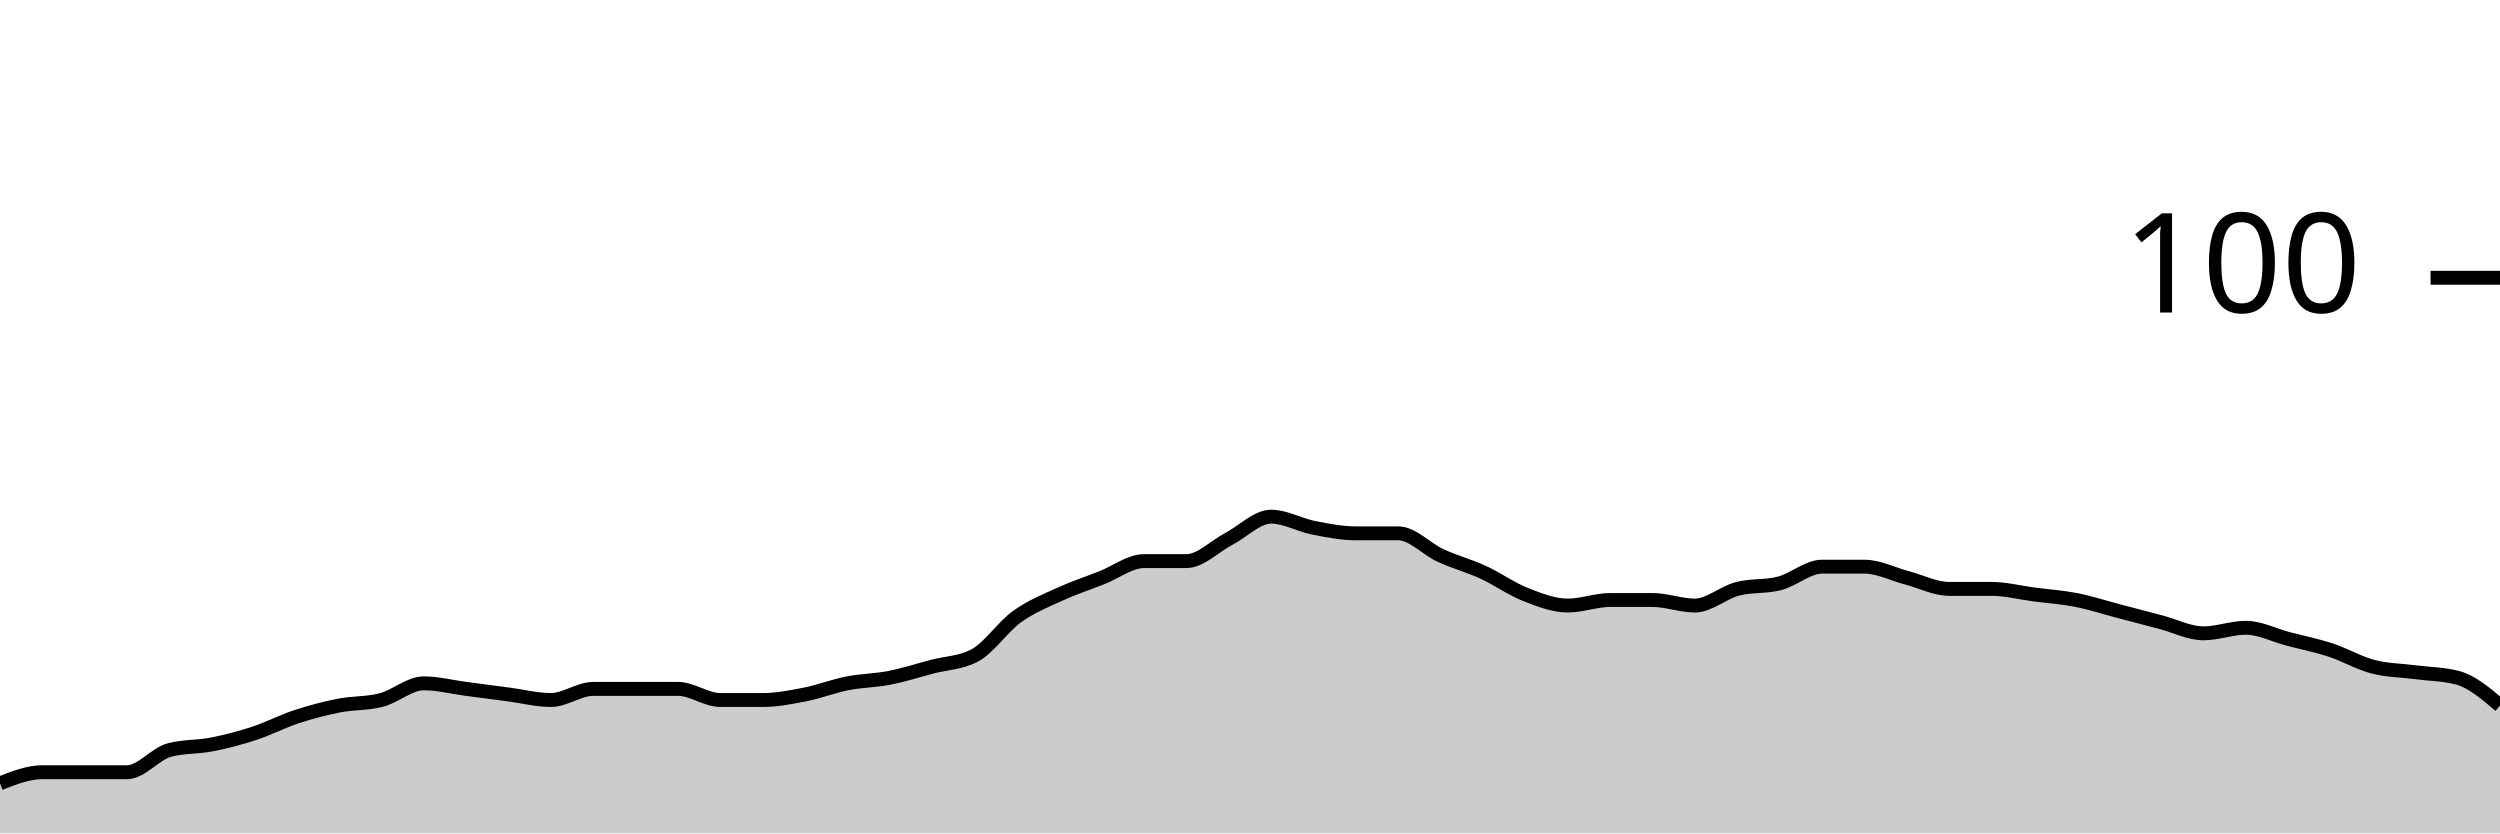
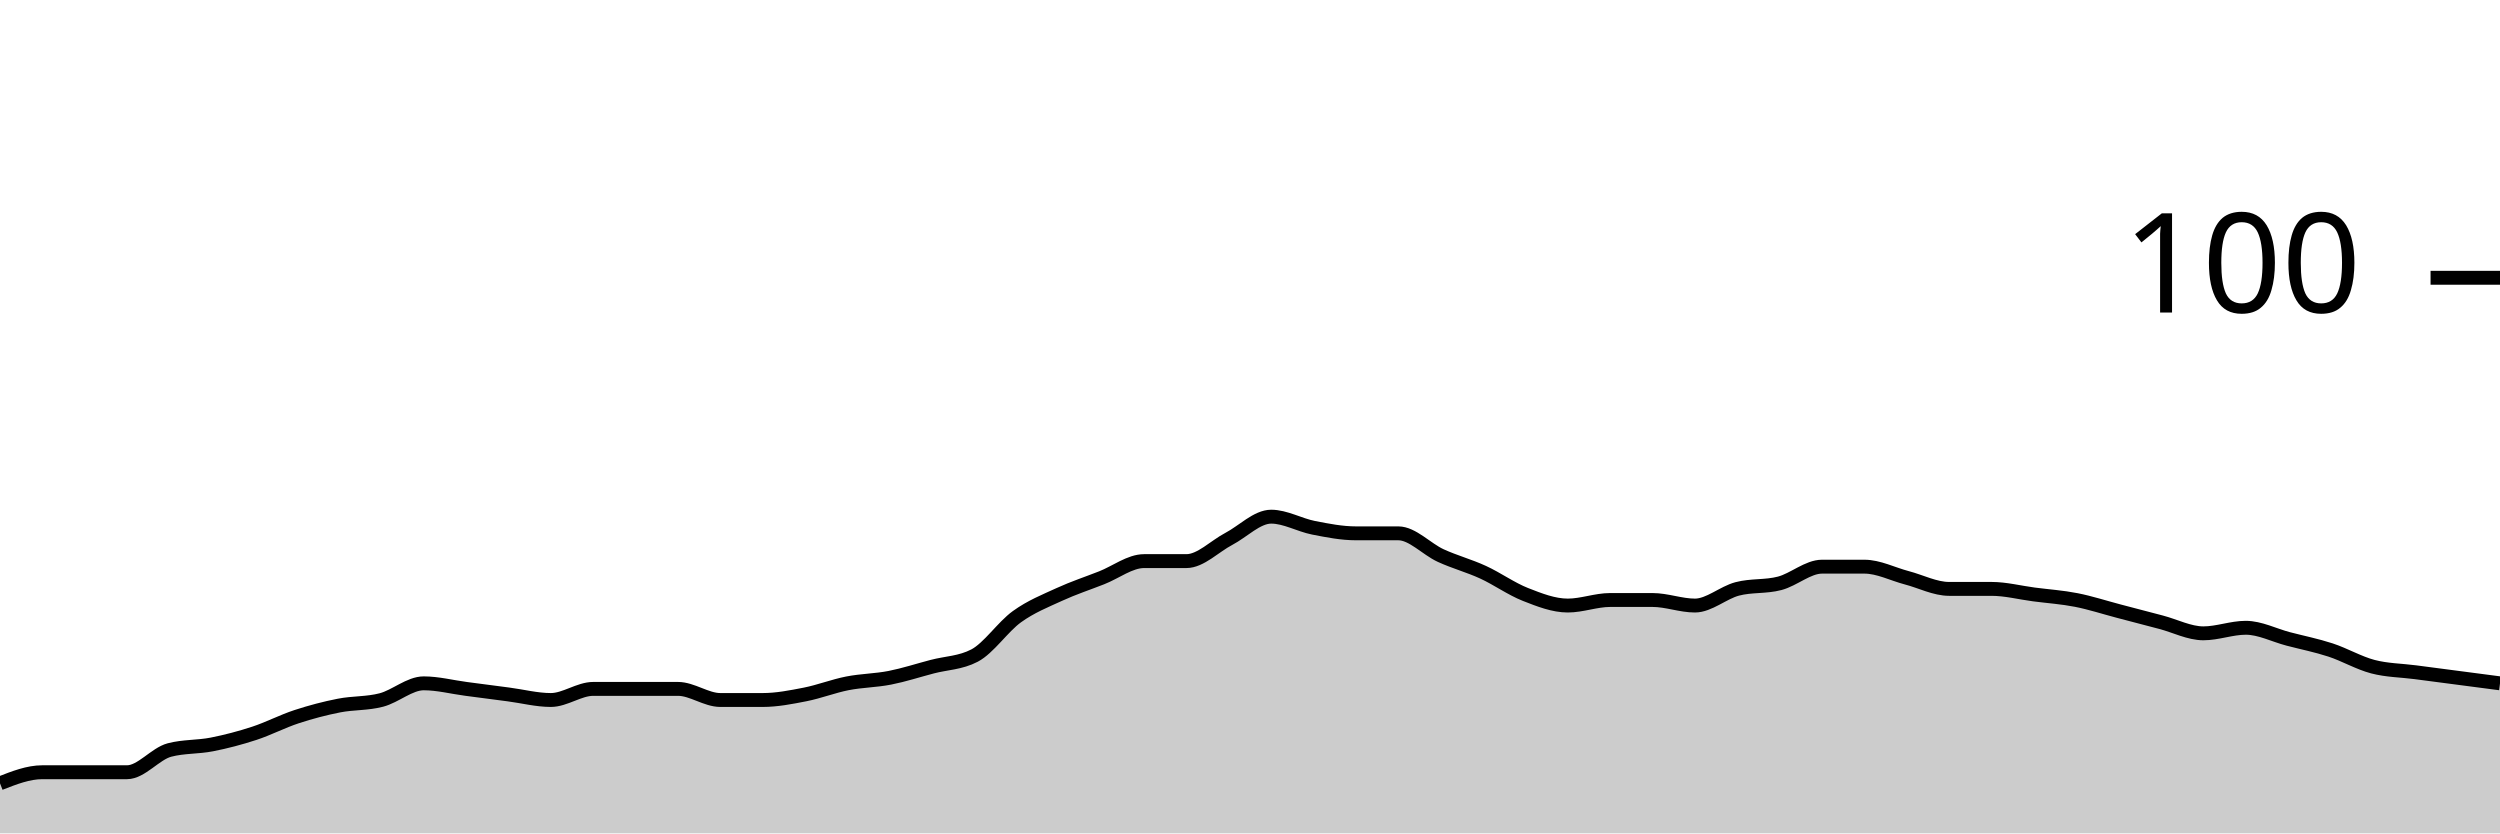
<svg xmlns="http://www.w3.org/2000/svg" viewBox="0 0 180 60">
  <g transform="translate(0,20)">
-     <path class="area" fill="rgba(0, 0, 0, 0.2)" d="M0,36.4C1.017,36,2.034,35.6,3.051,35.6C4.068,35.6,5.085,35.6,6.102,35.6C7.119,35.6,8.136,35.6,9.153,35.6C10.169,35.6,11.186,34.267,12.203,34C13.22,33.733,14.237,33.8,15.254,33.6C16.271,33.4,17.288,33.133,18.305,32.8C19.322,32.467,20.339,31.933,21.356,31.6C22.373,31.267,23.39,31,24.407,30.8C25.424,30.6,26.441,30.667,27.458,30.4C28.475,30.133,29.492,29.2,30.508,29.2C31.525,29.2,32.542,29.467,33.559,29.6C34.576,29.733,35.593,29.867,36.61,30C37.627,30.133,38.644,30.4,39.661,30.4C40.678,30.4,41.695,29.6,42.712,29.6C43.729,29.6,44.746,29.6,45.763,29.6C46.78,29.6,47.797,29.6,48.814,29.6C49.831,29.6,50.847,30.4,51.864,30.4C52.881,30.4,53.898,30.4,54.915,30.4C55.932,30.4,56.949,30.2,57.966,30C58.983,29.8,60,29.4,61.017,29.2C62.034,29,63.051,29,64.068,28.8C65.085,28.6,66.102,28.267,67.119,28C68.136,27.733,69.153,27.733,70.169,27.2C71.186,26.667,72.203,25.133,73.22,24.4C74.237,23.667,75.254,23.267,76.271,22.8C77.288,22.333,78.305,22,79.322,21.6C80.339,21.2,81.356,20.4,82.373,20.4C83.39,20.4,84.407,20.4,85.424,20.4C86.441,20.4,87.458,19.333,88.475,18.8C89.492,18.267,90.508,17.2,91.525,17.2C92.542,17.2,93.559,17.8,94.576,18C95.593,18.2,96.61,18.4,97.627,18.4C98.644,18.4,99.661,18.4,100.678,18.4C101.695,18.4,102.712,19.533,103.729,20C104.746,20.467,105.763,20.733,106.78,21.2C107.797,21.667,108.814,22.4,109.831,22.8C110.847,23.2,111.864,23.6,112.881,23.6C113.898,23.6,114.915,23.2,115.932,23.2C116.949,23.2,117.966,23.2,118.983,23.2C120,23.2,121.017,23.6,122.034,23.6C123.051,23.6,124.068,22.667,125.085,22.4C126.102,22.133,127.119,22.267,128.136,22C129.153,21.733,130.169,20.8,131.186,20.8C132.203,20.8,133.22,20.8,134.237,20.8C135.254,20.8,136.271,21.333,137.288,21.6C138.305,21.867,139.322,22.4,140.339,22.4C141.356,22.4,142.373,22.4,143.39,22.4C144.407,22.4,145.424,22.667,146.441,22.8C147.458,22.933,148.475,23,149.492,23.2C150.508,23.4,151.525,23.733,152.542,24C153.559,24.267,154.576,24.533,155.593,24.8C156.61,25.067,157.627,25.6,158.644,25.6C159.661,25.6,160.678,25.2,161.695,25.2C162.712,25.2,163.729,25.733,164.746,26C165.763,26.267,166.78,26.467,167.797,26.8C168.814,27.133,169.831,27.733,170.847,28C171.864,28.267,172.881,28.267,173.898,28.4C174.915,28.533,175.932,28.533,176.949,28.8C177.966,29.067,178.983,29.933,180,30.8L180,40C178.983,40,177.966,40,176.949,40C175.932,40,174.915,40,173.898,40C172.881,40,171.864,40,170.847,40C169.831,40,168.814,40,167.797,40C166.78,40,165.763,40,164.746,40C163.729,40,162.712,40,161.695,40C160.678,40,159.661,40,158.644,40C157.627,40,156.61,40,155.593,40C154.576,40,153.559,40,152.542,40C151.525,40,150.508,40,149.492,40C148.475,40,147.458,40,146.441,40C145.424,40,144.407,40,143.39,40C142.373,40,141.356,40,140.339,40C139.322,40,138.305,40,137.288,40C136.271,40,135.254,40,134.237,40C133.22,40,132.203,40,131.186,40C130.169,40,129.153,40,128.136,40C127.119,40,126.102,40,125.085,40C124.068,40,123.051,40,122.034,40C121.017,40,120,40,118.983,40C117.966,40,116.949,40,115.932,40C114.915,40,113.898,40,112.881,40C111.864,40,110.847,40,109.831,40C108.814,40,107.797,40,106.78,40C105.763,40,104.746,40,103.729,40C102.712,40,101.695,40,100.678,40C99.661,40,98.644,40,97.627,40C96.61,40,95.593,40,94.576,40C93.559,40,92.542,40,91.525,40C90.508,40,89.492,40,88.475,40C87.458,40,86.441,40,85.424,40C84.407,40,83.39,40,82.373,40C81.356,40,80.339,40,79.322,40C78.305,40,77.288,40,76.271,40C75.254,40,74.237,40,73.22,40C72.203,40,71.186,40,70.169,40C69.153,40,68.136,40,67.119,40C66.102,40,65.085,40,64.068,40C63.051,40,62.034,40,61.017,40C60,40,58.983,40,57.966,40C56.949,40,55.932,40,54.915,40C53.898,40,52.881,40,51.864,40C50.847,40,49.831,40,48.814,40C47.797,40,46.78,40,45.763,40C44.746,40,43.729,40,42.712,40C41.695,40,40.678,40,39.661,40C38.644,40,37.627,40,36.61,40C35.593,40,34.576,40,33.559,40C32.542,40,31.525,40,30.508,40C29.492,40,28.475,40,27.458,40C26.441,40,25.424,40,24.407,40C23.39,40,22.373,40,21.356,40C20.339,40,19.322,40,18.305,40C17.288,40,16.271,40,15.254,40C14.237,40,13.22,40,12.203,40C11.186,40,10.169,40,9.153,40C8.136,40,7.119,40,6.102,40C5.085,40,4.068,40,3.051,40C2.034,40,1.017,40,0,40Z" />
-     <path class="line" stroke="black" fill="none" d="M0,36.4C1.017,36,2.034,35.6,3.051,35.6C4.068,35.6,5.085,35.6,6.102,35.6C7.119,35.6,8.136,35.6,9.153,35.6C10.169,35.6,11.186,34.267,12.203,34C13.22,33.733,14.237,33.8,15.254,33.6C16.271,33.4,17.288,33.133,18.305,32.8C19.322,32.467,20.339,31.933,21.356,31.6C22.373,31.267,23.39,31,24.407,30.8C25.424,30.6,26.441,30.667,27.458,30.4C28.475,30.133,29.492,29.2,30.508,29.2C31.525,29.2,32.542,29.467,33.559,29.6C34.576,29.733,35.593,29.867,36.61,30C37.627,30.133,38.644,30.4,39.661,30.4C40.678,30.4,41.695,29.6,42.712,29.6C43.729,29.6,44.746,29.6,45.763,29.6C46.78,29.6,47.797,29.6,48.814,29.6C49.831,29.6,50.847,30.4,51.864,30.4C52.881,30.4,53.898,30.4,54.915,30.4C55.932,30.4,56.949,30.2,57.966,30C58.983,29.8,60,29.4,61.017,29.2C62.034,29,63.051,29,64.068,28.8C65.085,28.6,66.102,28.267,67.119,28C68.136,27.733,69.153,27.733,70.169,27.2C71.186,26.667,72.203,25.133,73.22,24.4C74.237,23.667,75.254,23.267,76.271,22.8C77.288,22.333,78.305,22,79.322,21.6C80.339,21.2,81.356,20.4,82.373,20.4C83.39,20.4,84.407,20.4,85.424,20.4C86.441,20.4,87.458,19.333,88.475,18.8C89.492,18.267,90.508,17.2,91.525,17.2C92.542,17.2,93.559,17.8,94.576,18C95.593,18.2,96.61,18.4,97.627,18.4C98.644,18.4,99.661,18.4,100.678,18.4C101.695,18.4,102.712,19.533,103.729,20C104.746,20.467,105.763,20.733,106.78,21.2C107.797,21.667,108.814,22.4,109.831,22.8C110.847,23.2,111.864,23.6,112.881,23.6C113.898,23.6,114.915,23.2,115.932,23.2C116.949,23.2,117.966,23.2,118.983,23.2C120,23.2,121.017,23.6,122.034,23.6C123.051,23.6,124.068,22.667,125.085,22.4C126.102,22.133,127.119,22.267,128.136,22C129.153,21.733,130.169,20.8,131.186,20.8C132.203,20.8,133.22,20.8,134.237,20.8C135.254,20.8,136.271,21.333,137.288,21.6C138.305,21.867,139.322,22.4,140.339,22.4C141.356,22.4,142.373,22.4,143.39,22.4C144.407,22.4,145.424,22.667,146.441,22.8C147.458,22.933,148.475,23,149.492,23.2C150.508,23.4,151.525,23.733,152.542,24C153.559,24.267,154.576,24.533,155.593,24.8C156.61,25.067,157.627,25.6,158.644,25.6C159.661,25.6,160.678,25.2,161.695,25.2C162.712,25.2,163.729,25.733,164.746,26C165.763,26.267,166.78,26.467,167.797,26.8C168.814,27.133,169.831,27.733,170.847,28C171.864,28.267,172.881,28.267,173.898,28.4C174.915,28.533,175.932,28.533,176.949,28.8C177.966,29.067,178.983,29.933,180,30.8" />
+     <path class="area" fill="rgba(0, 0, 0, 0.2)" d="M0,36.4C1.017,36,2.034,35.6,3.051,35.6C4.068,35.6,5.085,35.6,6.102,35.6C7.119,35.6,8.136,35.6,9.153,35.6C10.169,35.6,11.186,34.267,12.203,34C13.22,33.733,14.237,33.8,15.254,33.6C16.271,33.4,17.288,33.133,18.305,32.8C19.322,32.467,20.339,31.933,21.356,31.6C22.373,31.267,23.39,31,24.407,30.8C25.424,30.6,26.441,30.667,27.458,30.4C28.475,30.133,29.492,29.2,30.508,29.2C31.525,29.2,32.542,29.467,33.559,29.6C34.576,29.733,35.593,29.867,36.61,30C37.627,30.133,38.644,30.4,39.661,30.4C40.678,30.4,41.695,29.6,42.712,29.6C43.729,29.6,44.746,29.6,45.763,29.6C46.78,29.6,47.797,29.6,48.814,29.6C49.831,29.6,50.847,30.4,51.864,30.4C52.881,30.4,53.898,30.4,54.915,30.4C55.932,30.4,56.949,30.2,57.966,30C58.983,29.8,60,29.4,61.017,29.2C62.034,29,63.051,29,64.068,28.8C65.085,28.6,66.102,28.267,67.119,28C68.136,27.733,69.153,27.733,70.169,27.2C71.186,26.667,72.203,25.133,73.22,24.4C74.237,23.667,75.254,23.267,76.271,22.8C77.288,22.333,78.305,22,79.322,21.6C80.339,21.2,81.356,20.4,82.373,20.4C83.39,20.4,84.407,20.4,85.424,20.4C86.441,20.4,87.458,19.333,88.475,18.8C89.492,18.267,90.508,17.2,91.525,17.2C92.542,17.2,93.559,17.8,94.576,18C95.593,18.2,96.61,18.4,97.627,18.4C98.644,18.4,99.661,18.4,100.678,18.4C101.695,18.4,102.712,19.533,103.729,20C104.746,20.467,105.763,20.733,106.78,21.2C107.797,21.667,108.814,22.4,109.831,22.8C110.847,23.2,111.864,23.6,112.881,23.6C113.898,23.6,114.915,23.2,115.932,23.2C116.949,23.2,117.966,23.2,118.983,23.2C120,23.2,121.017,23.6,122.034,23.6C123.051,23.6,124.068,22.667,125.085,22.4C126.102,22.133,127.119,22.267,128.136,22C129.153,21.733,130.169,20.8,131.186,20.8C132.203,20.8,133.22,20.8,134.237,20.8C135.254,20.8,136.271,21.333,137.288,21.6C138.305,21.867,139.322,22.4,140.339,22.4C141.356,22.4,142.373,22.4,143.39,22.4C144.407,22.4,145.424,22.667,146.441,22.8C147.458,22.933,148.475,23,149.492,23.2C150.508,23.4,151.525,23.733,152.542,24C153.559,24.267,154.576,24.533,155.593,24.8C156.61,25.067,157.627,25.6,158.644,25.6C159.661,25.6,160.678,25.2,161.695,25.2C162.712,25.2,163.729,25.733,164.746,26C165.763,26.267,166.78,26.467,167.797,26.8C168.814,27.133,169.831,27.733,170.847,28C171.864,28.267,172.881,28.267,173.898,28.4C174.915,28.533,175.932,28.667,176.949,28.8C177.966,28.933,178.983,29.067,180,29.2L180,40C178.983,40,177.966,40,176.949,40C175.932,40,174.915,40,173.898,40C172.881,40,171.864,40,170.847,40C169.831,40,168.814,40,167.797,40C166.78,40,165.763,40,164.746,40C163.729,40,162.712,40,161.695,40C160.678,40,159.661,40,158.644,40C157.627,40,156.61,40,155.593,40C154.576,40,153.559,40,152.542,40C151.525,40,150.508,40,149.492,40C148.475,40,147.458,40,146.441,40C145.424,40,144.407,40,143.39,40C142.373,40,141.356,40,140.339,40C139.322,40,138.305,40,137.288,40C136.271,40,135.254,40,134.237,40C133.22,40,132.203,40,131.186,40C130.169,40,129.153,40,128.136,40C127.119,40,126.102,40,125.085,40C124.068,40,123.051,40,122.034,40C121.017,40,120,40,118.983,40C117.966,40,116.949,40,115.932,40C114.915,40,113.898,40,112.881,40C111.864,40,110.847,40,109.831,40C108.814,40,107.797,40,106.78,40C105.763,40,104.746,40,103.729,40C102.712,40,101.695,40,100.678,40C99.661,40,98.644,40,97.627,40C96.61,40,95.593,40,94.576,40C93.559,40,92.542,40,91.525,40C90.508,40,89.492,40,88.475,40C87.458,40,86.441,40,85.424,40C84.407,40,83.39,40,82.373,40C81.356,40,80.339,40,79.322,40C78.305,40,77.288,40,76.271,40C75.254,40,74.237,40,73.22,40C72.203,40,71.186,40,70.169,40C69.153,40,68.136,40,67.119,40C66.102,40,65.085,40,64.068,40C63.051,40,62.034,40,61.017,40C60,40,58.983,40,57.966,40C56.949,40,55.932,40,54.915,40C53.898,40,52.881,40,51.864,40C50.847,40,49.831,40,48.814,40C47.797,40,46.78,40,45.763,40C44.746,40,43.729,40,42.712,40C41.695,40,40.678,40,39.661,40C38.644,40,37.627,40,36.61,40C35.593,40,34.576,40,33.559,40C32.542,40,31.525,40,30.508,40C29.492,40,28.475,40,27.458,40C26.441,40,25.424,40,24.407,40C23.39,40,22.373,40,21.356,40C20.339,40,19.322,40,18.305,40C17.288,40,16.271,40,15.254,40C14.237,40,13.22,40,12.203,40C11.186,40,10.169,40,9.153,40C8.136,40,7.119,40,6.102,40C5.085,40,4.068,40,3.051,40C2.034,40,1.017,40,0,40Z" />
+     <path class="line" stroke="black" fill="none" d="M0,36.4C1.017,36,2.034,35.6,3.051,35.6C4.068,35.6,5.085,35.6,6.102,35.6C7.119,35.6,8.136,35.6,9.153,35.6C10.169,35.6,11.186,34.267,12.203,34C13.22,33.733,14.237,33.8,15.254,33.6C16.271,33.4,17.288,33.133,18.305,32.8C19.322,32.467,20.339,31.933,21.356,31.6C22.373,31.267,23.39,31,24.407,30.8C25.424,30.6,26.441,30.667,27.458,30.4C28.475,30.133,29.492,29.2,30.508,29.2C31.525,29.2,32.542,29.467,33.559,29.6C34.576,29.733,35.593,29.867,36.61,30C37.627,30.133,38.644,30.4,39.661,30.4C40.678,30.4,41.695,29.6,42.712,29.6C43.729,29.6,44.746,29.6,45.763,29.6C46.78,29.6,47.797,29.6,48.814,29.6C49.831,29.6,50.847,30.4,51.864,30.4C52.881,30.4,53.898,30.4,54.915,30.4C55.932,30.4,56.949,30.2,57.966,30C58.983,29.8,60,29.4,61.017,29.2C62.034,29,63.051,29,64.068,28.8C65.085,28.6,66.102,28.267,67.119,28C68.136,27.733,69.153,27.733,70.169,27.2C71.186,26.667,72.203,25.133,73.22,24.4C74.237,23.667,75.254,23.267,76.271,22.8C77.288,22.333,78.305,22,79.322,21.6C80.339,21.2,81.356,20.4,82.373,20.4C83.39,20.4,84.407,20.4,85.424,20.4C86.441,20.4,87.458,19.333,88.475,18.8C89.492,18.267,90.508,17.2,91.525,17.2C92.542,17.2,93.559,17.8,94.576,18C95.593,18.2,96.61,18.4,97.627,18.4C98.644,18.4,99.661,18.4,100.678,18.4C101.695,18.4,102.712,19.533,103.729,20C104.746,20.467,105.763,20.733,106.78,21.2C107.797,21.667,108.814,22.4,109.831,22.8C110.847,23.2,111.864,23.6,112.881,23.6C113.898,23.6,114.915,23.2,115.932,23.2C116.949,23.2,117.966,23.2,118.983,23.2C120,23.2,121.017,23.6,122.034,23.6C123.051,23.6,124.068,22.667,125.085,22.4C126.102,22.133,127.119,22.267,128.136,22C129.153,21.733,130.169,20.8,131.186,20.8C132.203,20.8,133.22,20.8,134.237,20.8C135.254,20.8,136.271,21.333,137.288,21.6C138.305,21.867,139.322,22.4,140.339,22.4C141.356,22.4,142.373,22.4,143.39,22.4C144.407,22.4,145.424,22.667,146.441,22.8C147.458,22.933,148.475,23,149.492,23.2C150.508,23.4,151.525,23.733,152.542,24C153.559,24.267,154.576,24.533,155.593,24.8C156.61,25.067,157.627,25.6,158.644,25.6C159.661,25.6,160.678,25.2,161.695,25.2C162.712,25.2,163.729,25.733,164.746,26C165.763,26.267,166.78,26.467,167.797,26.8C168.814,27.133,169.831,27.733,170.847,28C171.864,28.267,172.881,28.267,173.898,28.4C174.915,28.533,175.932,28.667,176.949,28.8C177.966,28.933,178.983,29.067,180,29.2" />
    <path class="axis-ceiling" stroke-width="1" stroke="black" fill="none" d="M175,0L180,0" />
    <text class="axis-ceiling-label" font-family="sans-serif" text-anchor="end" font-size="10px" x="170" y="2.5">100</text>
  </g>
</svg>
